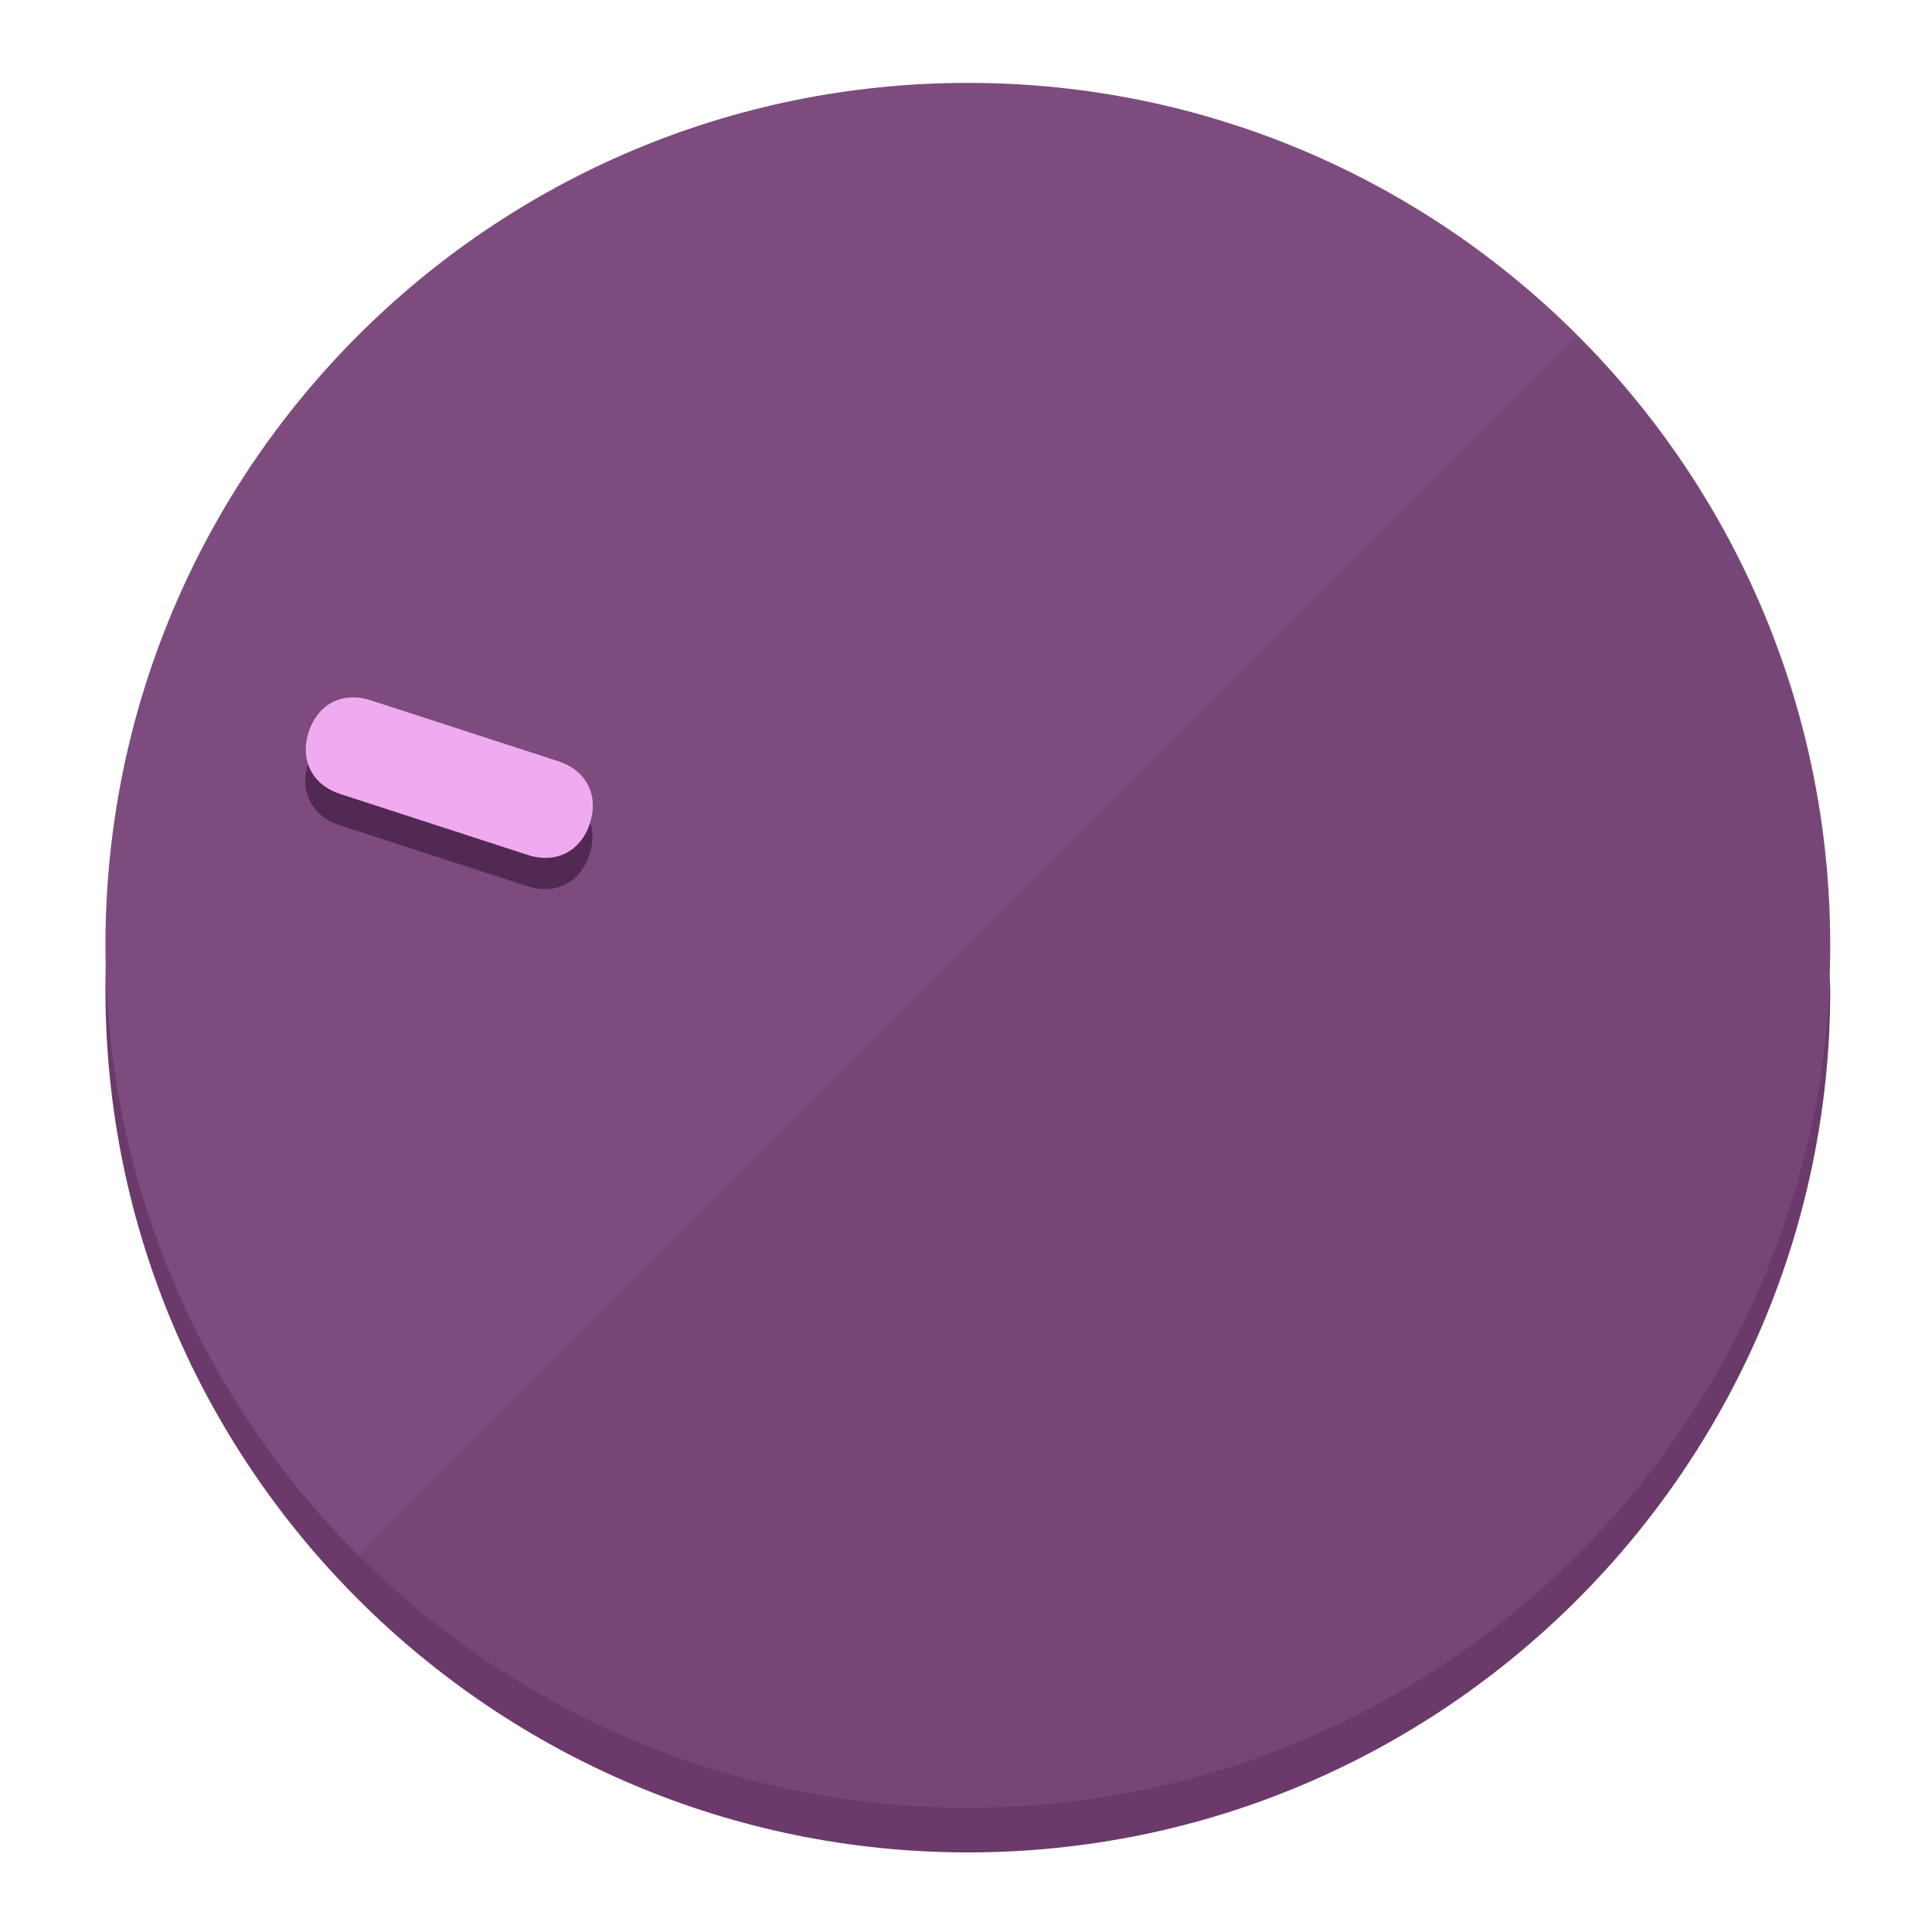
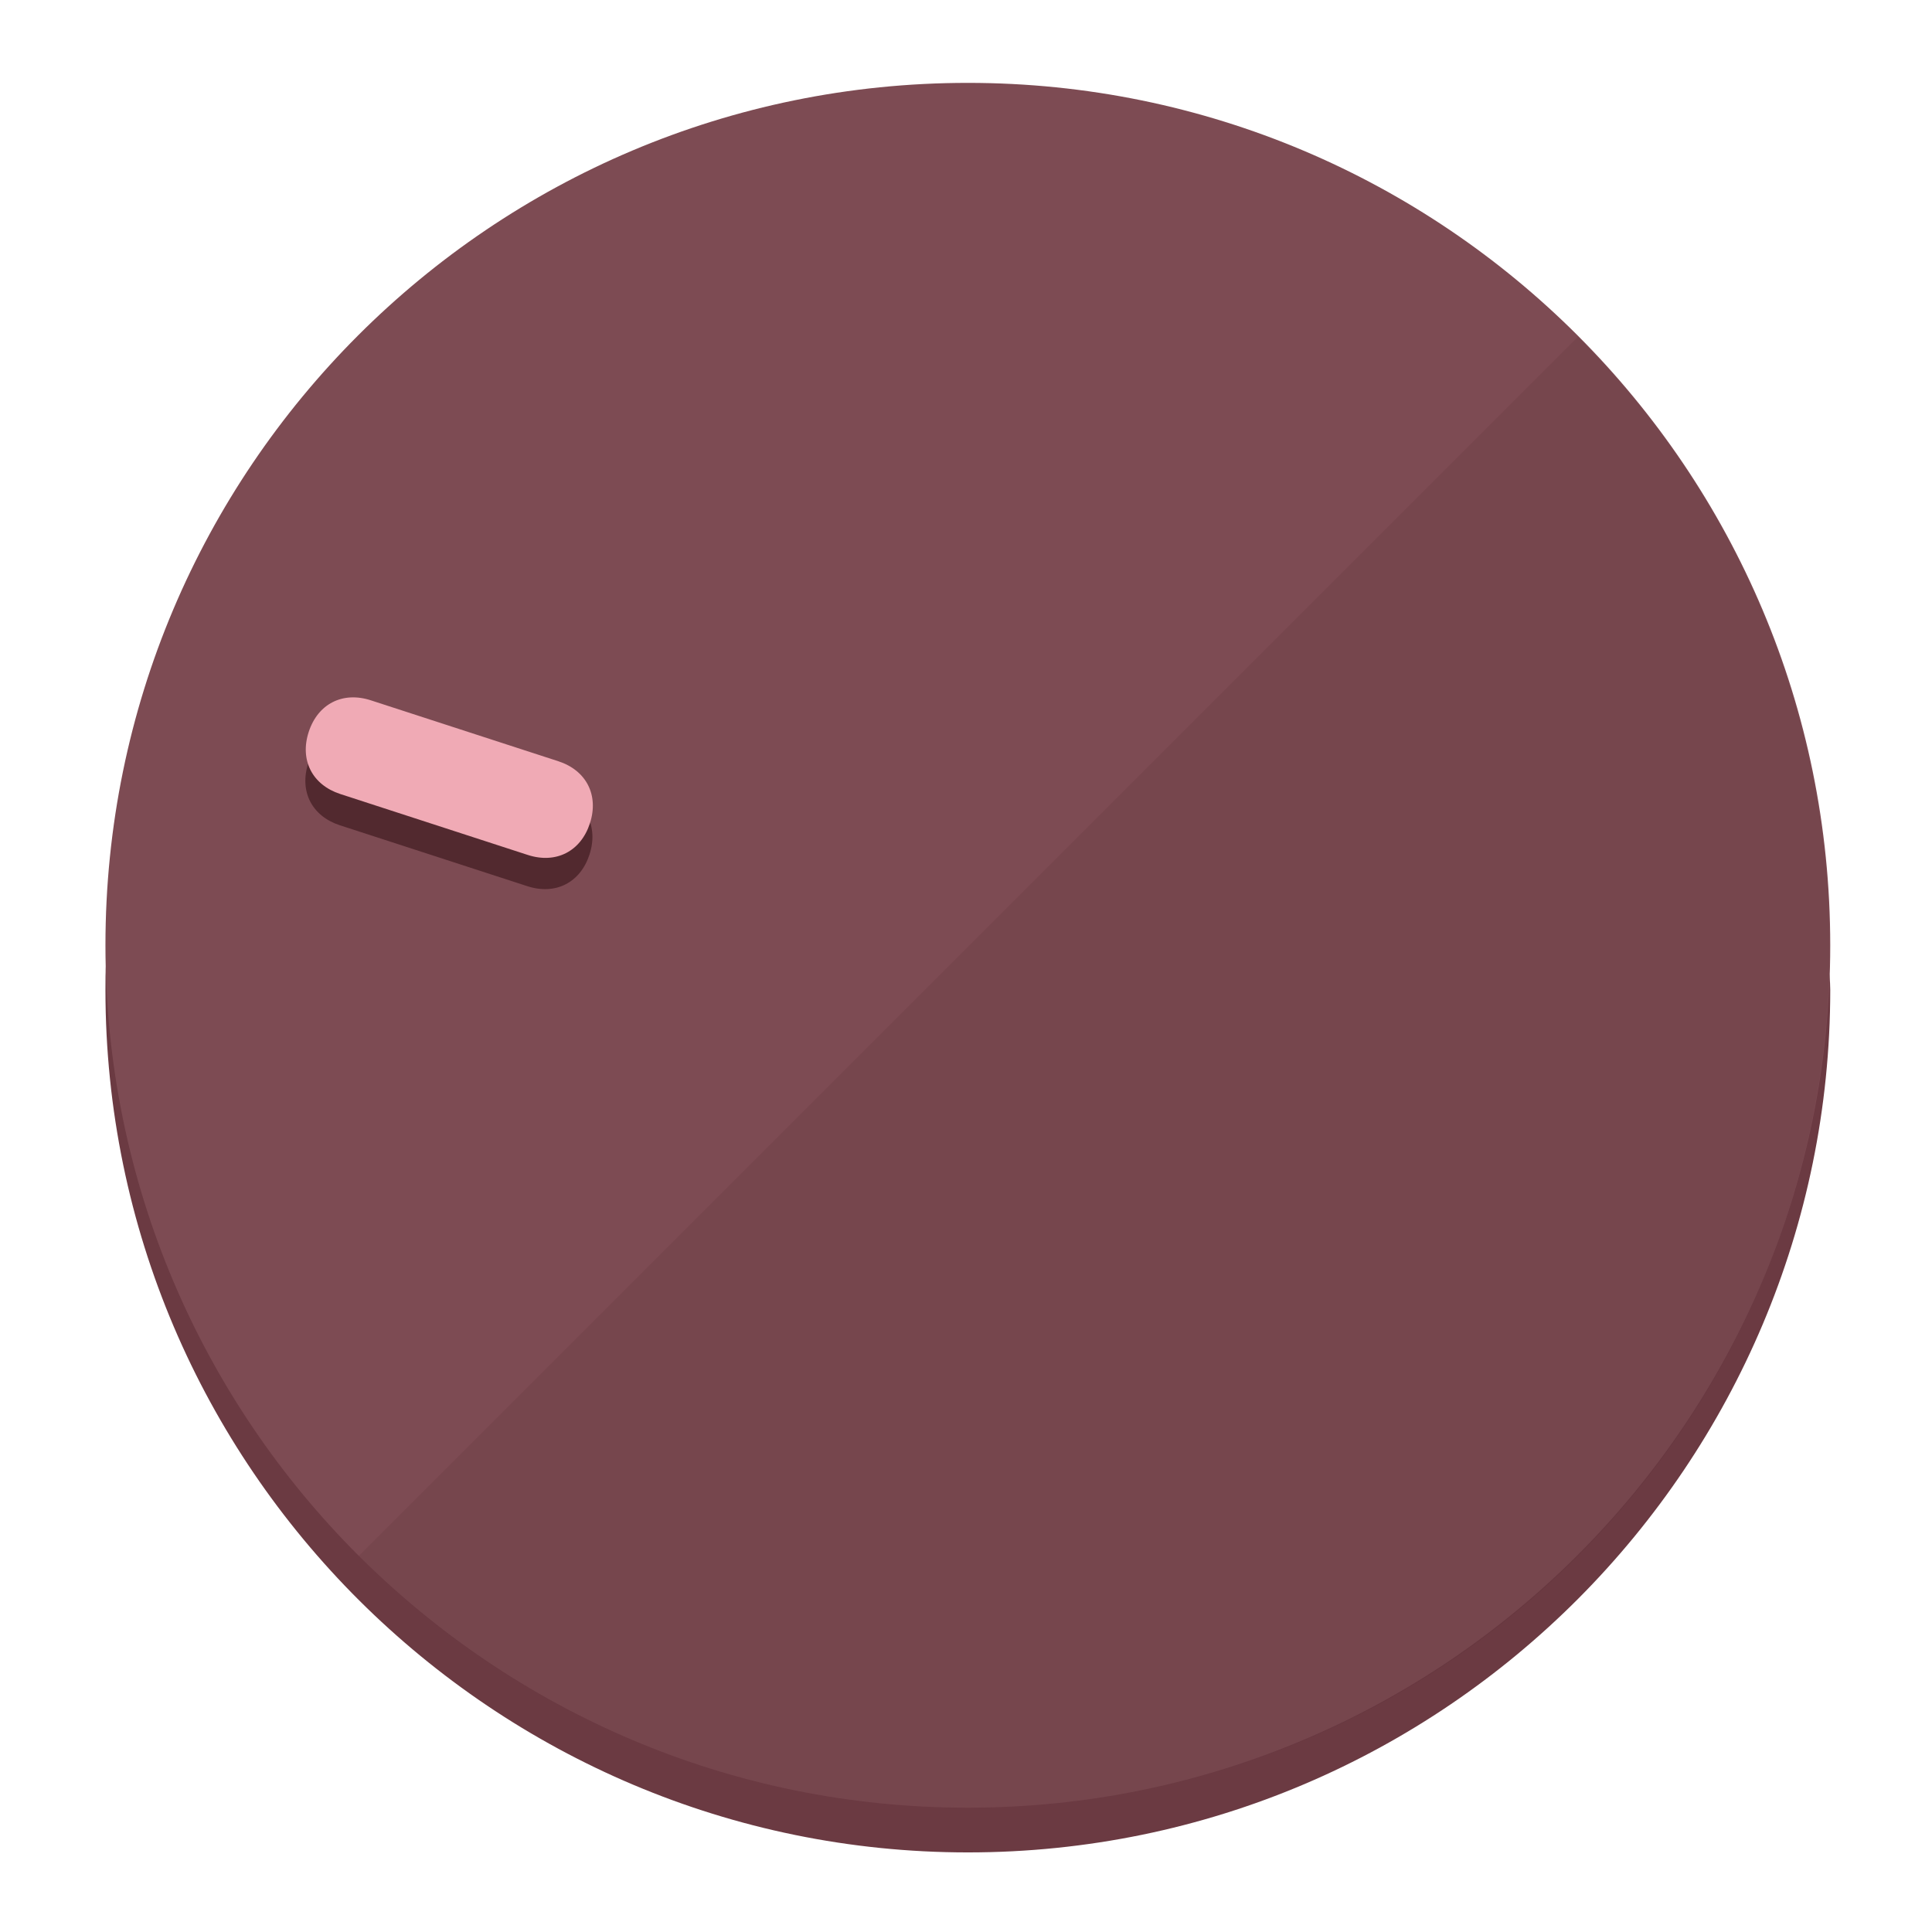
<svg xmlns="http://www.w3.org/2000/svg" height="120px" width="120px" version="1.1" id="Layer_1" viewBox="0 0 496.8 496.8" xml:space="preserve">
  <defs id="defs23" />
  <g id="g3158">
-     <path style="display:inline;fill:#6B3A6B;fill-opacity:1;stroke-width:1.584" d="m 248.875,445.92 c 116.582,0 212.89,-91.238 220.493,-205.286 0,5.069 1.267,8.87 1.267,13.939 0,121.651 -98.842,221.76 -221.76,221.76 -121.651,0 -221.76,-98.842 -221.76,-221.76 0,-5.069 0,-8.87 1.267,-13.939 7.603,114.048 103.91,205.286 220.493,205.286 z" id="path8" />
-     <circle style="display:inline;fill:#7D4B7D;fill-opacity:1;stroke-width:1.584" cx="248.875" cy="243.071" r="221.76" id="circle12" />
-     <path style="display:inline;fill:#522952;fill-opacity:0.154;stroke-width:1.587" d="m 405.744,86.606 c 86.308,86.308 86.308,227.193 0,313.5 -86.308,86.308 -227.193,86.308 -313.5,0" id="path14" />
+     <path style="display:inline;fill:#6B3A42;fill-opacity:1;stroke-width:1.584" d="m 248.875,445.92 c 116.582,0 212.89,-91.238 220.493,-205.286 0,5.069 1.267,8.87 1.267,13.939 0,121.651 -98.842,221.76 -221.76,221.76 -121.651,0 -221.76,-98.842 -221.76,-221.76 0,-5.069 0,-8.87 1.267,-13.939 7.603,114.048 103.91,205.286 220.493,205.286 z" id="path8" />
+     <circle style="display:inline;fill:#7D4B53;fill-opacity:1;stroke-width:1.584" cx="248.875" cy="243.071" r="221.76" id="circle12" />
+     <path style="display:inline;fill:#52292F;fill-opacity:0.154;stroke-width:1.587" d="m 405.744,86.606 c 86.308,86.308 86.308,227.193 0,313.5 -86.308,86.308 -227.193,86.308 -313.5,0" id="path14" />
  </g>
  <g id="g3198">
    <circle style="display:none;fill:#000000;fill-opacity:0;stroke-width:1.584" cx="-154.88" cy="311.577" r="221.76" id="circle12-3" transform="rotate(-72)" />
-     <path style="display:inline;fill:#522952;fill-opacity:1;stroke-width:1.584" d="m 143.448,203.776 c 7.231,2.35 10.485,8.737 8.136,15.968 v 0 c -2.35,7.231 -8.737,10.485 -15.968,8.136 L 87.409,212.216 c -7.231,-2.35 -10.485,-8.737 -8.136,-15.968 v 0 c 2.35,-7.231 8.737,-10.485 15.968,-8.136 z" id="path3789" />
-     <path style="display:inline;fill:#F0AAF0;stroke-width:1.584" d="m 143.557,195.742 c 7.231,2.35 10.485,8.737 8.136,15.968 v 0 c -2.35,7.231 -8.737,10.485 -15.968,8.136 L 87.518,204.182 c -7.231,-2.35 -10.485,-8.737 -8.136,-15.968 v 0 c 2.35,-7.231 8.737,-10.485 15.968,-8.136 z" id="path915" />
+     <path style="display:inline;fill:#52292F;fill-opacity:1;stroke-width:1.584" d="m 143.448,203.776 c 7.231,2.35 10.485,8.737 8.136,15.968 v 0 c -2.35,7.231 -8.737,10.485 -15.968,8.136 L 87.409,212.216 c -7.231,-2.35 -10.485,-8.737 -8.136,-15.968 v 0 c 2.35,-7.231 8.737,-10.485 15.968,-8.136 z" id="path3789" />
+     <path style="display:inline;fill:#F0AAB5;stroke-width:1.584" d="m 143.557,195.742 c 7.231,2.35 10.485,8.737 8.136,15.968 v 0 c -2.35,7.231 -8.737,10.485 -15.968,8.136 L 87.518,204.182 c -7.231,-2.35 -10.485,-8.737 -8.136,-15.968 v 0 c 2.35,-7.231 8.737,-10.485 15.968,-8.136 z" id="path915" />
  </g>
</svg>
